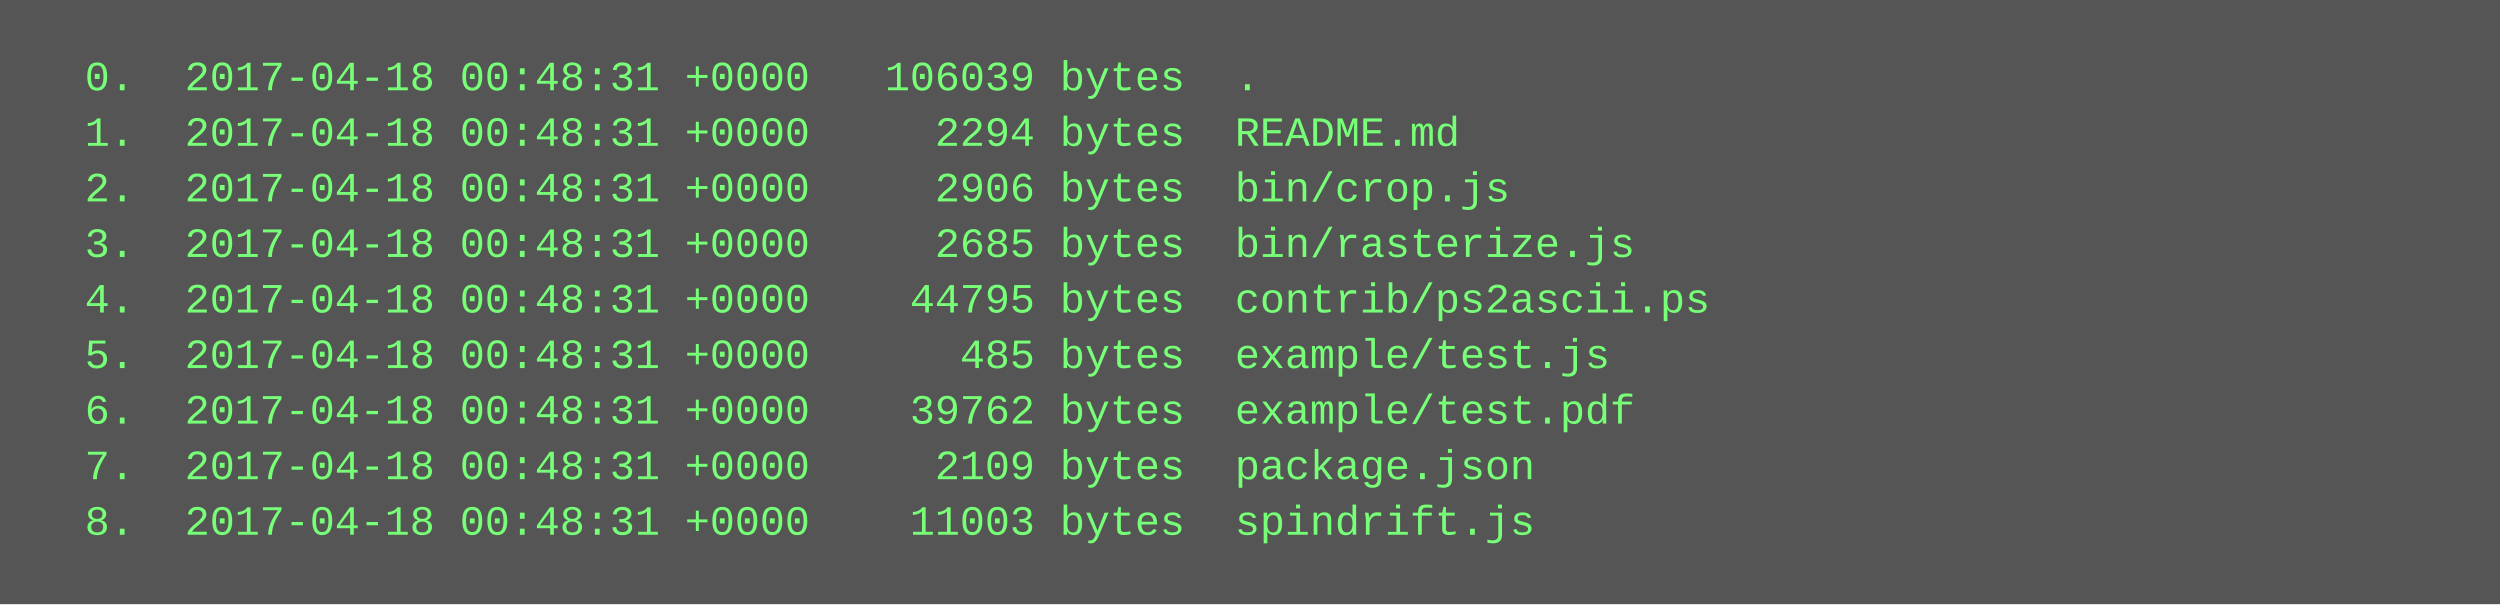
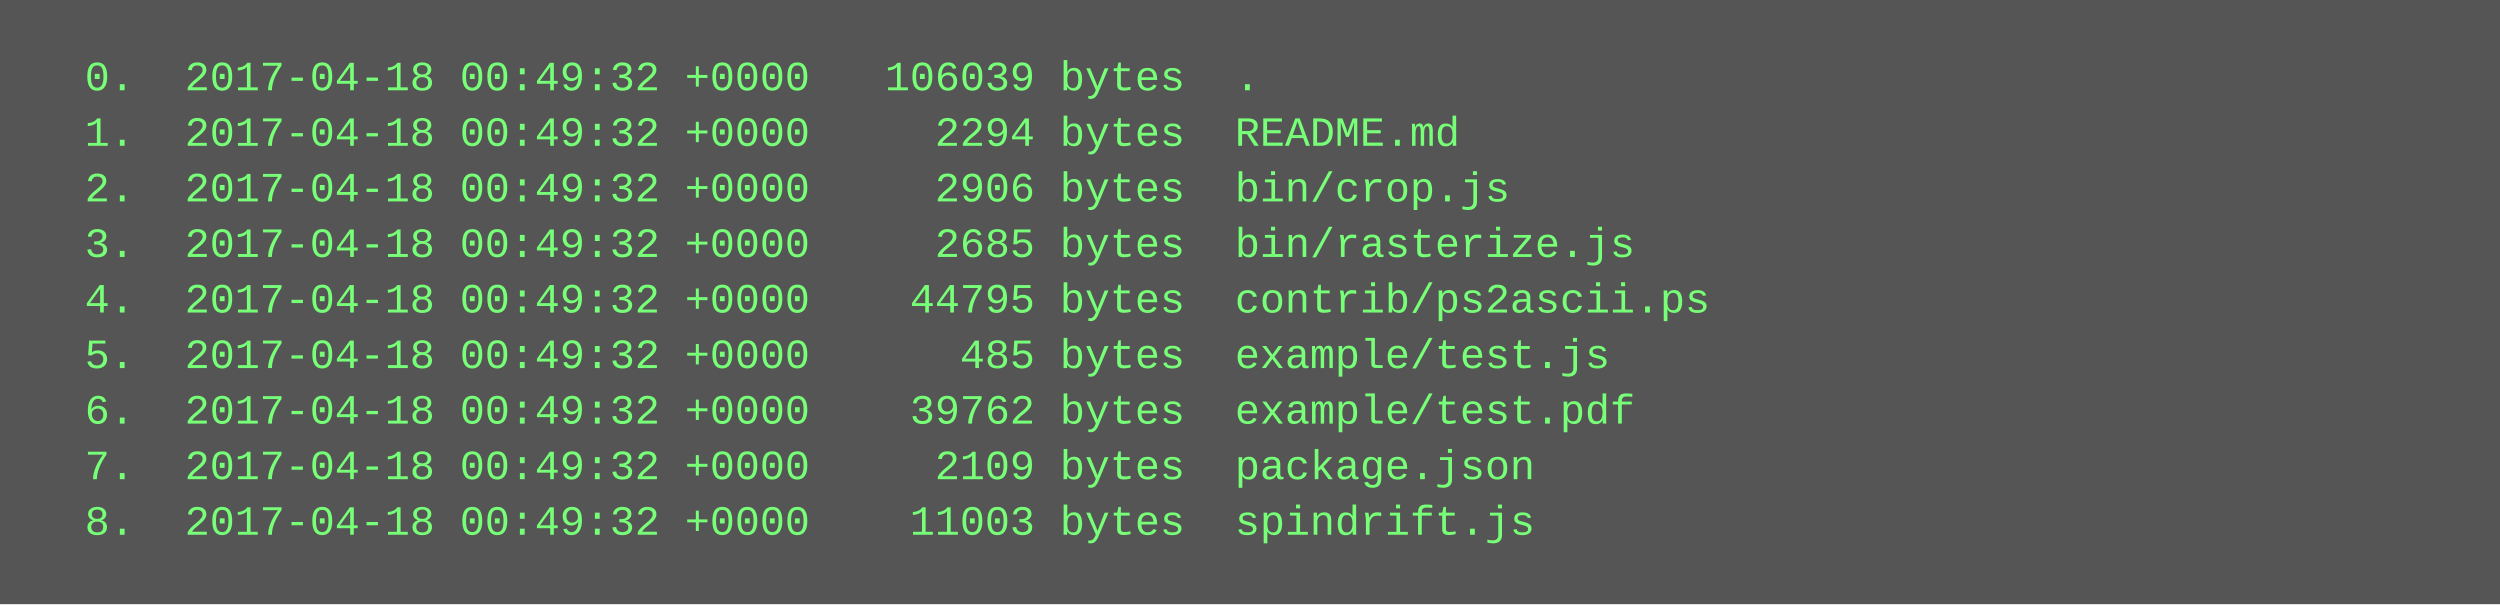
<svg xmlns="http://www.w3.org/2000/svg" height="174" width="720">
  <rect height="174" fill="#555" width="720" />
  <text fill="#7f7" font-family="Courier New" font-size="12" xml:space="preserve">
-     <tspan x="10" y="26">  0.  2017-04-18 00:48:31 +0000   106039 bytes  .</tspan>
-     <tspan x="10" y="42">  1.  2017-04-18 00:48:31 +0000     2294 bytes  README.md</tspan>
-     <tspan x="10" y="58">  2.  2017-04-18 00:48:31 +0000     2906 bytes  bin/crop.js</tspan>
-     <tspan x="10" y="74">  3.  2017-04-18 00:48:31 +0000     2685 bytes  bin/rasterize.js</tspan>
-     <tspan x="10" y="90">  4.  2017-04-18 00:48:31 +0000    44795 bytes  contrib/ps2ascii.ps</tspan>
-     <tspan x="10" y="106">  5.  2017-04-18 00:48:31 +0000      485 bytes  example/test.js</tspan>
-     <tspan x="10" y="122">  6.  2017-04-18 00:48:31 +0000    39762 bytes  example/test.pdf</tspan>
-     <tspan x="10" y="138">  7.  2017-04-18 00:48:31 +0000     2109 bytes  package.json</tspan>
-     <tspan x="10" y="154">  8.  2017-04-18 00:48:31 +0000    11003 bytes  spindrift.js</tspan>
+     <tspan x="10" y="26">  0.  2017-04-18 00:49:32 +0000   106039 bytes  .</tspan>
+     <tspan x="10" y="42">  1.  2017-04-18 00:49:32 +0000     2294 bytes  README.md</tspan>
+     <tspan x="10" y="58">  2.  2017-04-18 00:49:32 +0000     2906 bytes  bin/crop.js</tspan>
+     <tspan x="10" y="74">  3.  2017-04-18 00:49:32 +0000     2685 bytes  bin/rasterize.js</tspan>
+     <tspan x="10" y="90">  4.  2017-04-18 00:49:32 +0000    44795 bytes  contrib/ps2ascii.ps</tspan>
+     <tspan x="10" y="106">  5.  2017-04-18 00:49:32 +0000      485 bytes  example/test.js</tspan>
+     <tspan x="10" y="122">  6.  2017-04-18 00:49:32 +0000    39762 bytes  example/test.pdf</tspan>
+     <tspan x="10" y="138">  7.  2017-04-18 00:49:32 +0000     2109 bytes  package.json</tspan>
+     <tspan x="10" y="154">  8.  2017-04-18 00:49:32 +0000    11003 bytes  spindrift.js</tspan>
  </text>
</svg>
